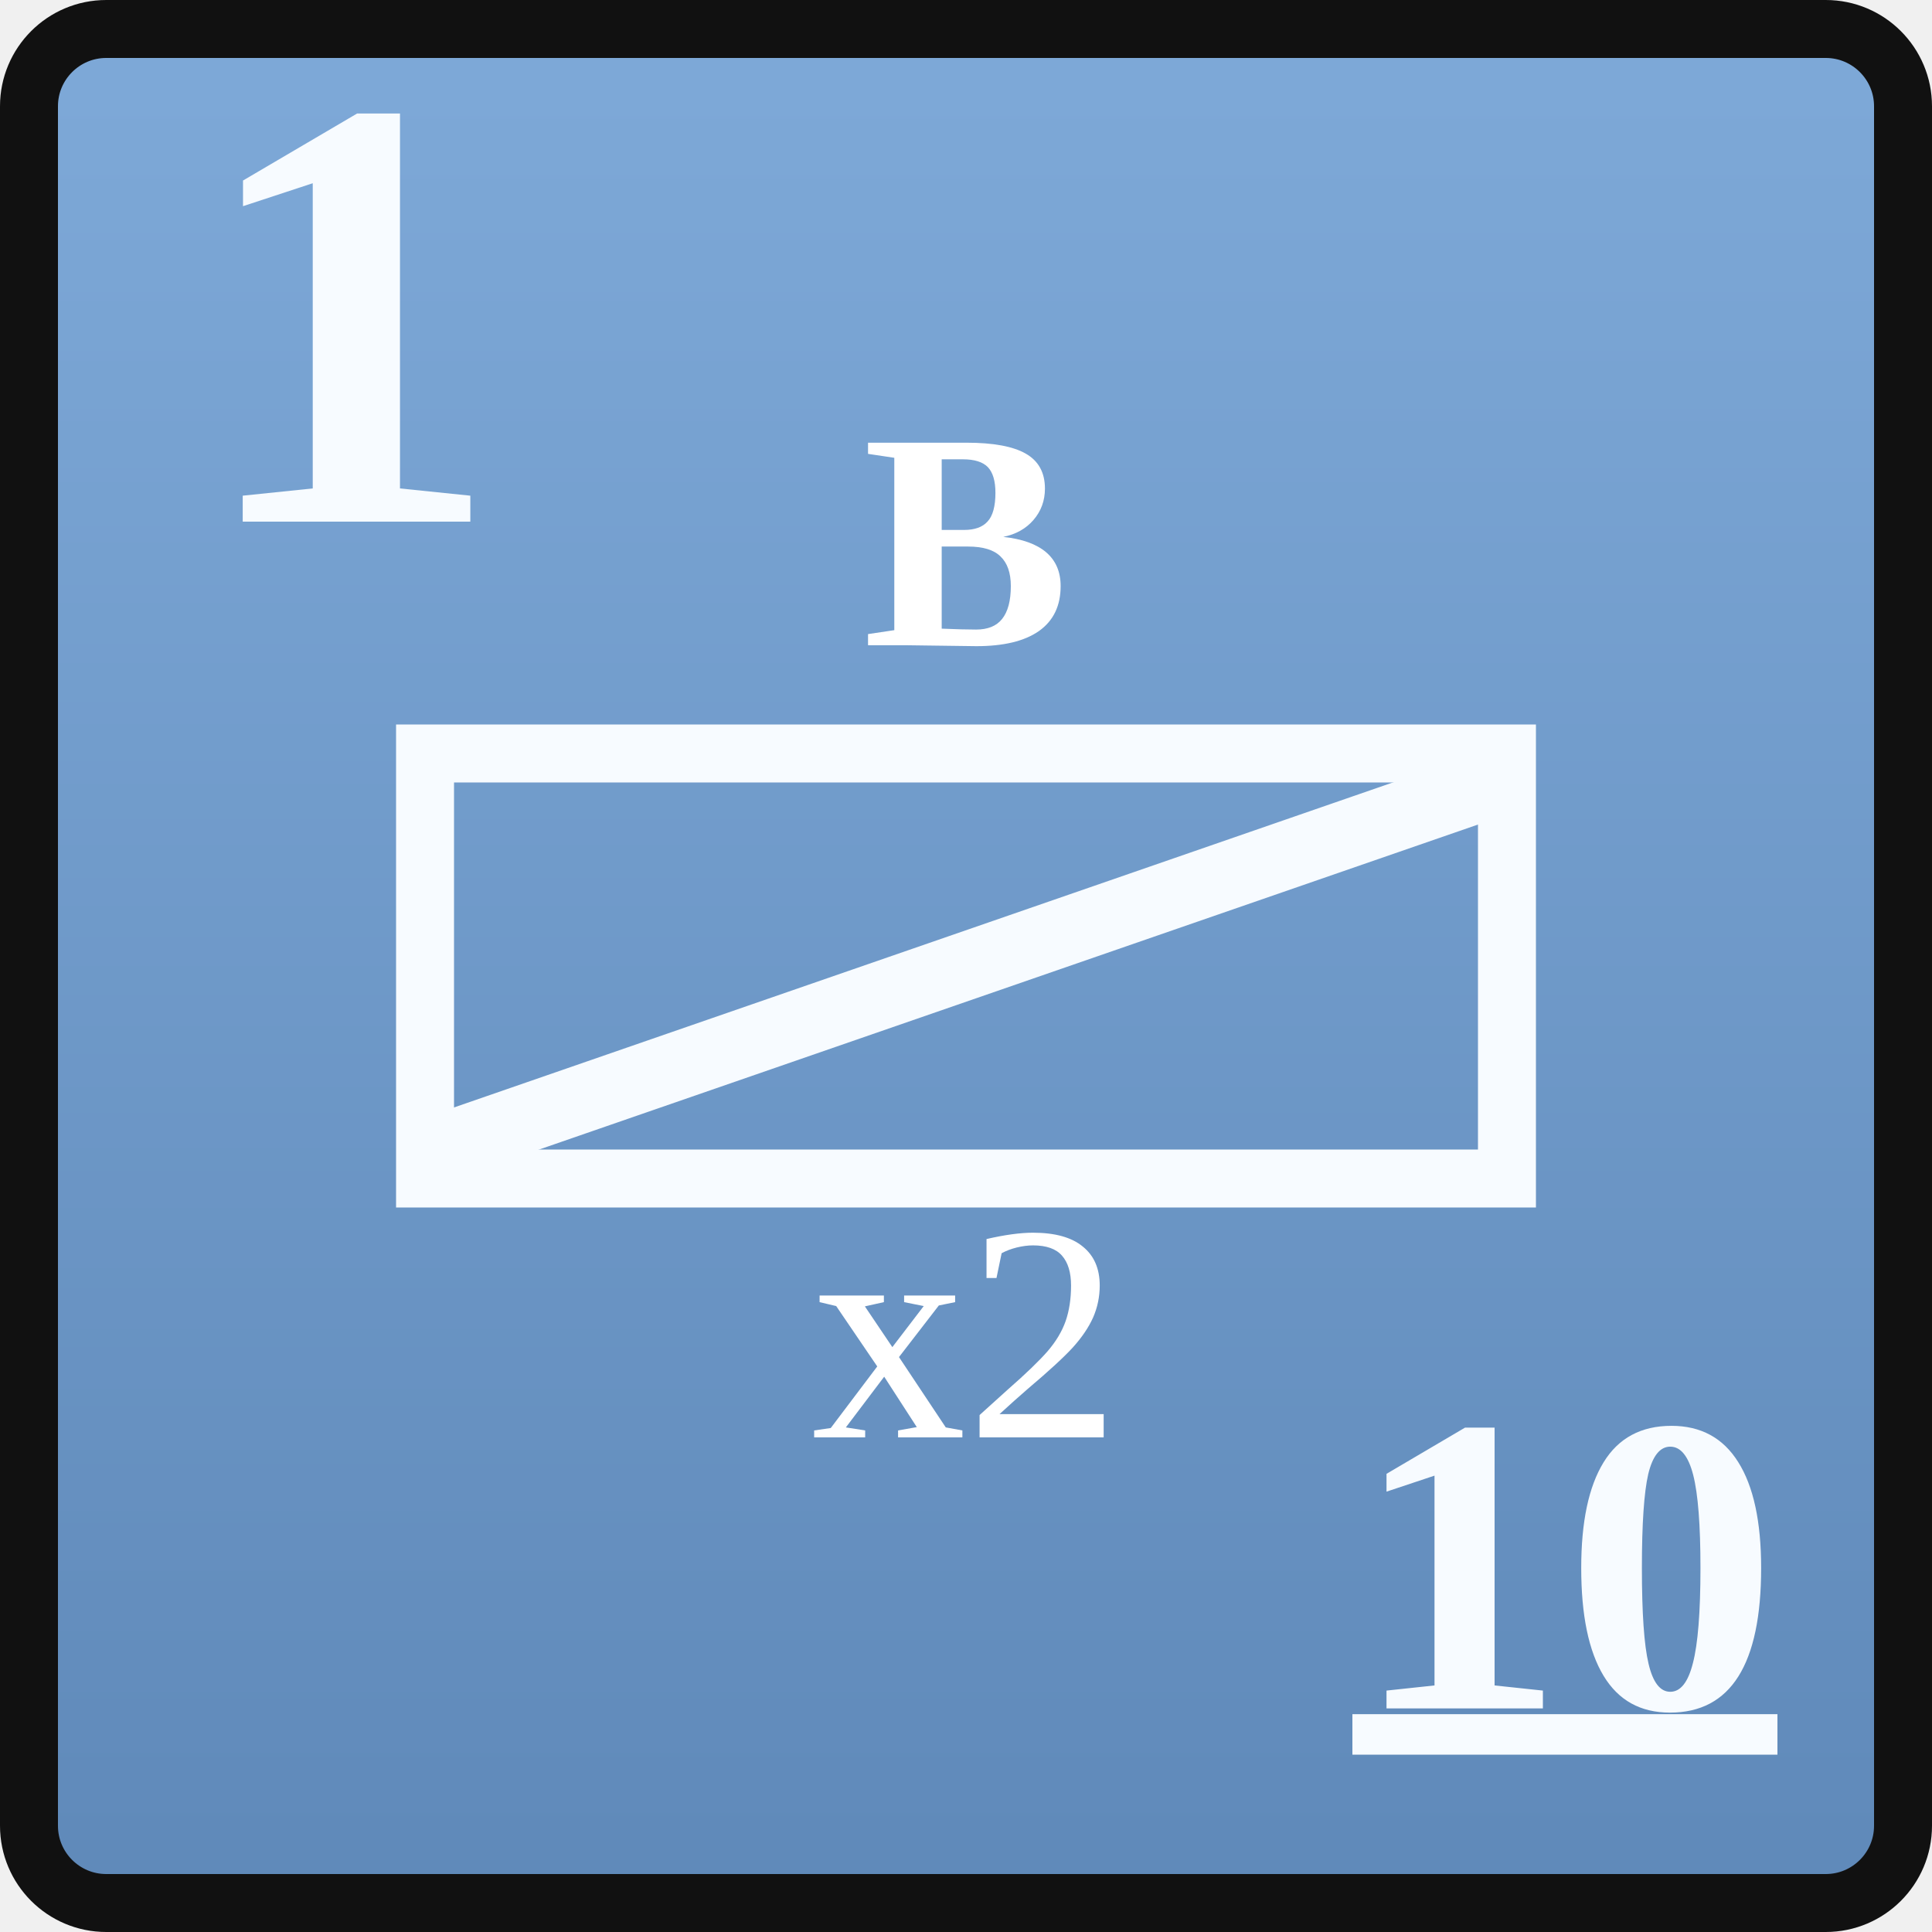
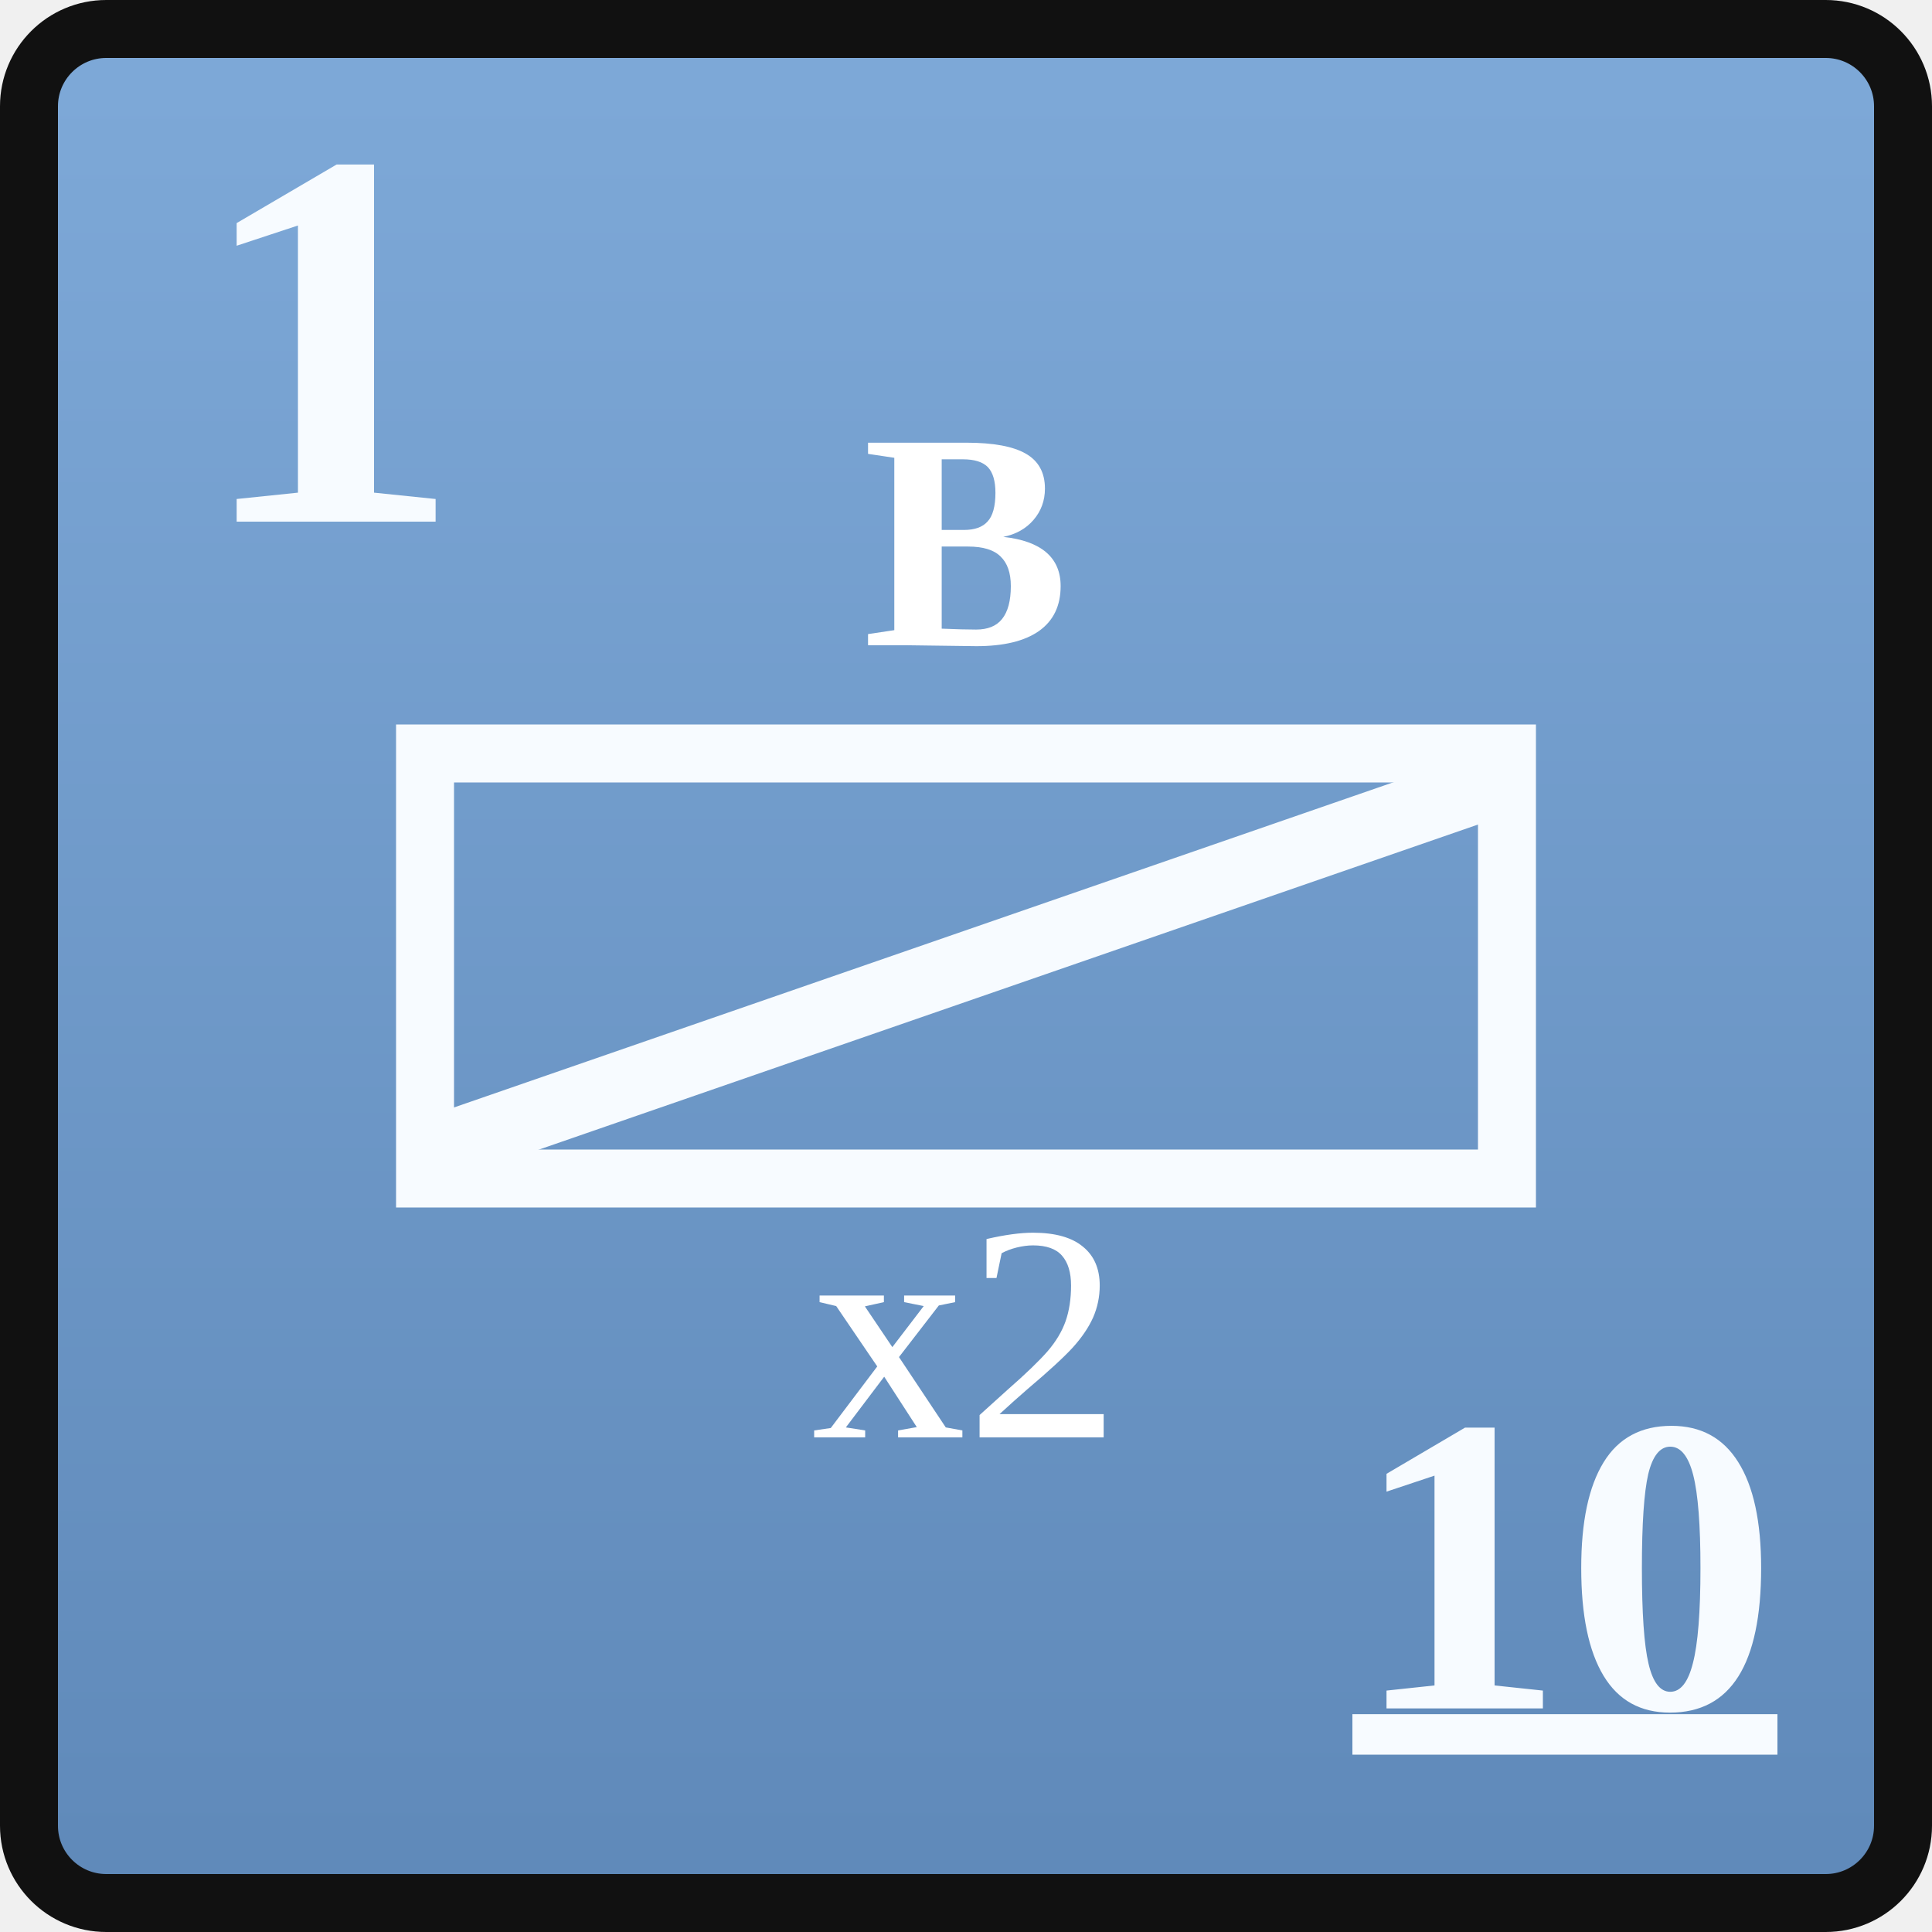
<svg xmlns="http://www.w3.org/2000/svg" width="0.5in" height="0.5in" viewBox="0 0 100 100">
  <defs>
    <linearGradient id="unionBlue" x1="0" y1="0" x2="0" y2="1">
      <stop offset="0%" stop-color="#7ea9d8" />
      <stop offset="100%" stop-color="#5f89b9" />
    </linearGradient>
  </defs>
  <rect x="1.5" y="1.5" width="97" height="97" rx="4" fill="url(#unionBlue)" stroke="#111111" stroke-width="3" />
-   <text id="combat_factor" x="10" y="27" font-family="Georgia, 'Times New Roman', serif" font-size="32" font-weight="700" fill="#f7fbff">1</text>
+   <text id="combat_factor" x="10" y="27" font-family="Georgia, 'Times New Roman', serif" font-size="28" font-weight="700" fill="#f7fbff">1</text>
  <rect x="22" y="39" width="56" height="22" fill="none" stroke="#f7fbff" stroke-width="3" />
  <text id="formation_type" x="50" y="28" text-anchor="middle" dominant-baseline="central" font-family="Georgia, 'Times New Roman', serif" font-size="16" font-weight="700" fill="#ffffff">B</text>
  <g stroke="#f7fbff" stroke-width="3.5" stroke-linecap="round">
    <line x1="24" y1="59" x2="76" y2="41" />
  </g>
  <text id="stacking_factor" x="50" y="69" text-anchor="middle" dominant-baseline="central" font-family="Georgia, 'Times New Roman', serif" font-size="16" font-weight="200" fill="#ffffff">x2</text>
  <text id="movement_allowance_factor" x="81" y="81" text-anchor="middle" dominant-baseline="central" font-family="Georgia, 'Times New Roman', serif" font-size="22" font-weight="600" fill="#f7fbff" text-decoration="underline">10</text>
</svg>
